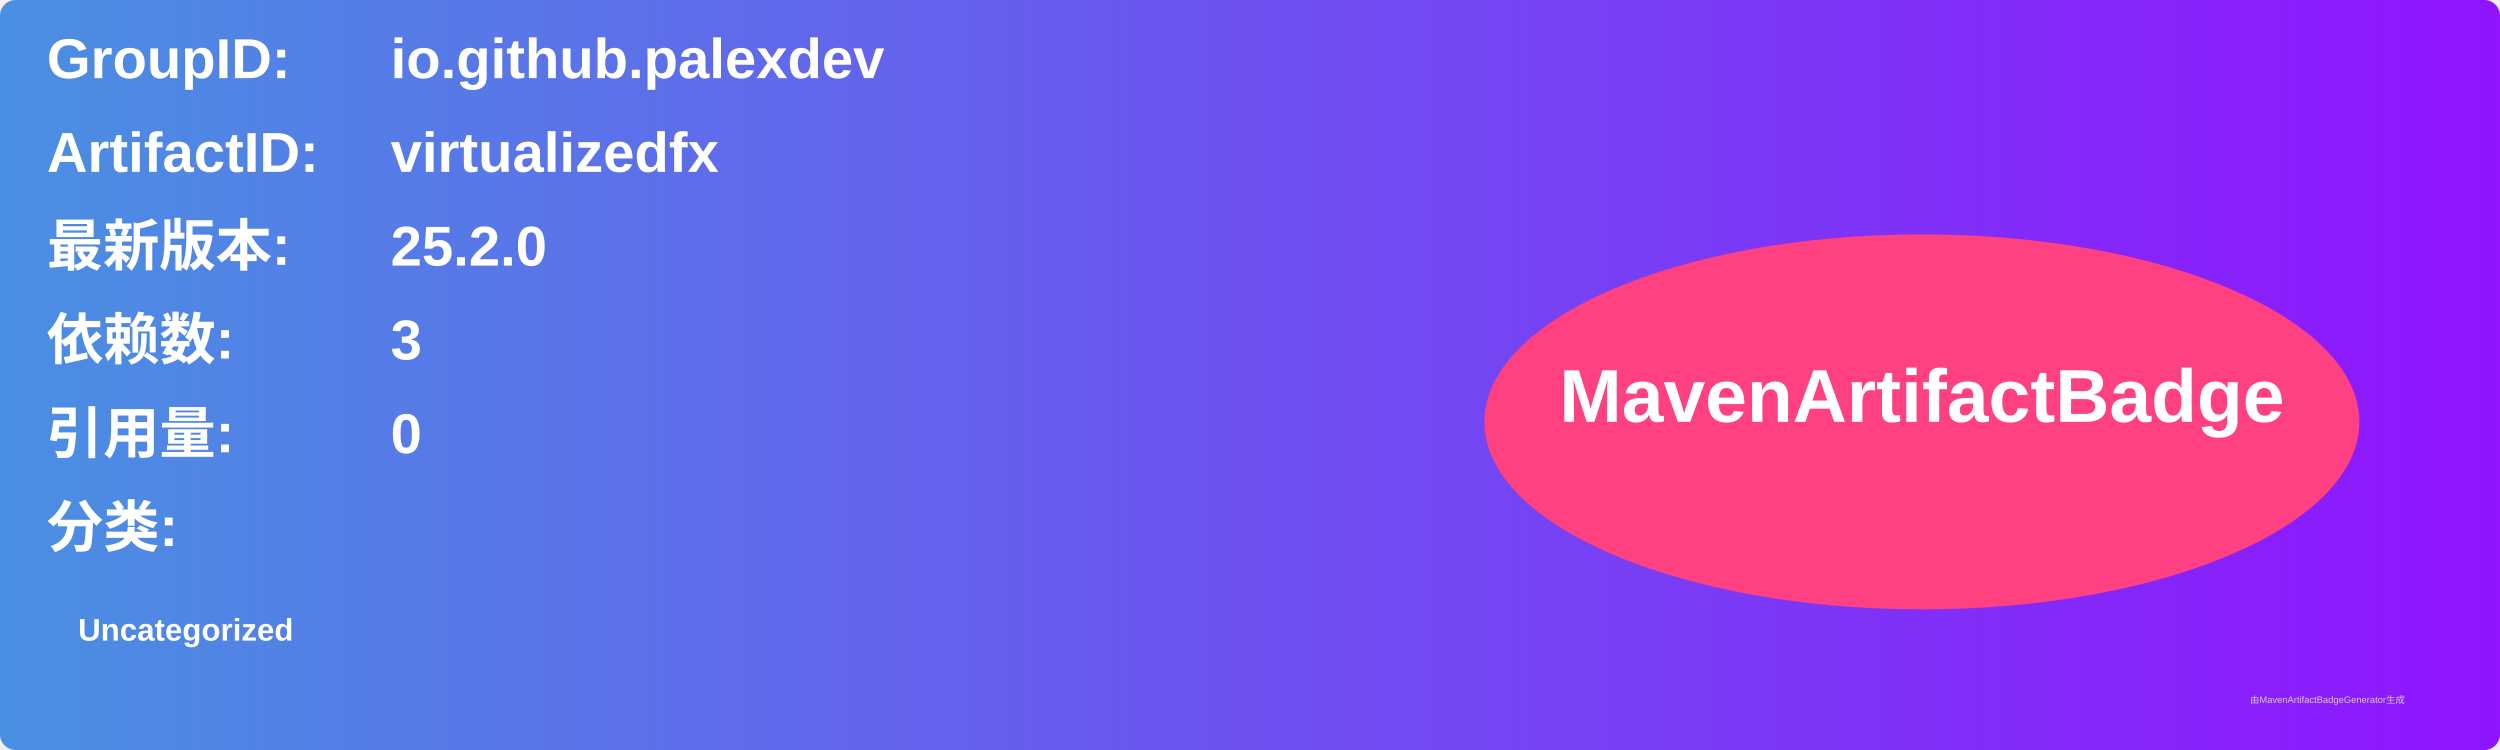
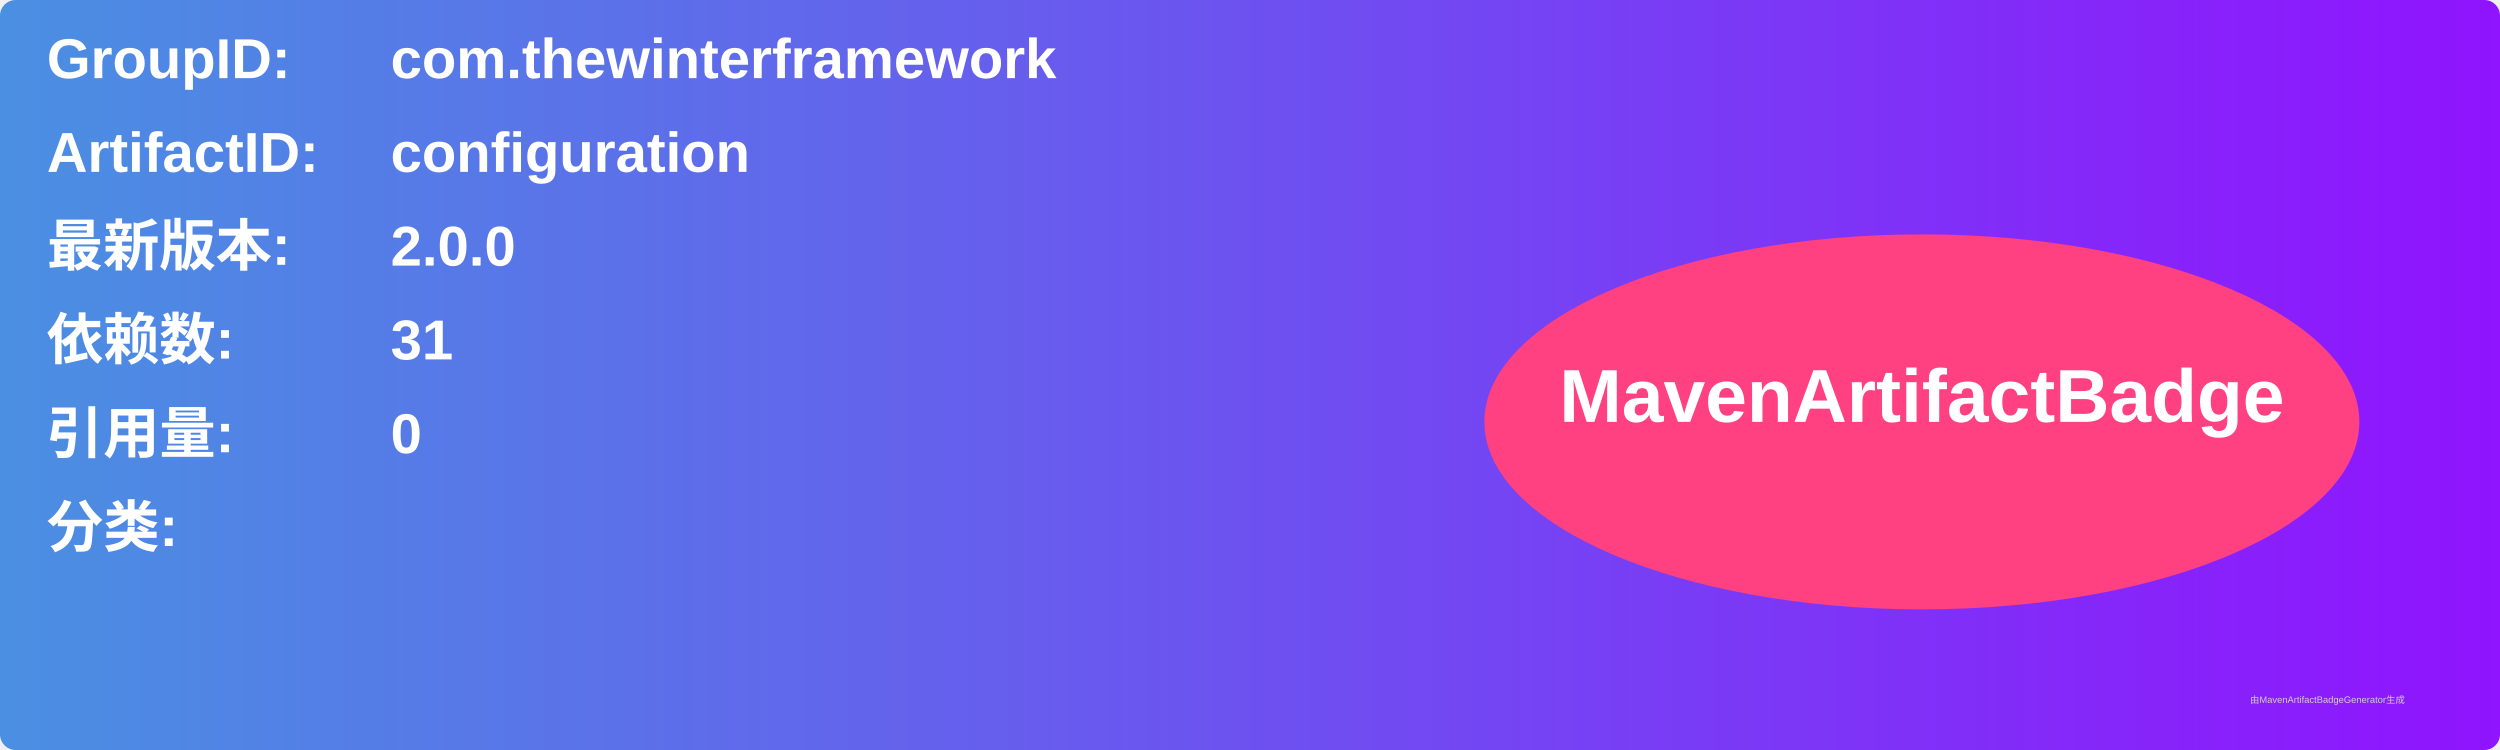
<svg xmlns="http://www.w3.org/2000/svg" width="800" height="240" viewBox="0 0 800 240">
  <linearGradient id="grad" x1="0%" y1="0%" x2="100%" y2="0%">
    <stop offset="0%" stop-color="#4a90e2" />
    <stop offset="100%" stop-color="#9013fe" />
  </linearGradient>
  <rect width="100%" height="100%" rx="5" ry="5" fill="url(#grad)" />
  <g transform="translate(15, 15)">
    <text x="0" y="10" font-family="Arial" font-size="18" fill="white" font-weight="bold" width="260">GroupID:</text>
-     <text x="110" y="10" font-family="Arial" font-size="18" fill="white" font-weight="bold" width="460">io.github.palexdev</text>
+     <text x="110" y="10" font-family="Arial" font-size="18" fill="white" font-weight="bold" width="460">com.thewinterframework</text>
    <text x="0" y="40" font-family="Arial" font-size="18" fill="white" font-weight="bold" width="260">ArtifactID:</text>
-     <text x="110" y="40" font-family="Arial" font-size="18" fill="white" font-weight="bold" width="460">virtualizedfx</text>
+     <text x="110" y="40" font-family="Arial" font-size="18" fill="white" font-weight="bold" width="460">configuration</text>
    <text x="0" y="70" font-family="Arial" font-size="18" fill="white" font-weight="bold">最新版本:</text>
    <text x="110" y="70" font-family="Arial" font-size="18" fill="white" font-weight="bold">
-       <tspan font-weight="bold">25.2.0</tspan>
+       <tspan font-weight="bold">2.0.0</tspan>
    </text>
    <text x="0" y="100" font-family="Arial" font-size="18" fill="white" font-weight="bold">依赖数: </text>
    <text x="110" y="100" font-family="Arial" font-size="18" fill="white">
-       <tspan font-weight="bold">3</tspan>
+       <tspan font-weight="bold">31</tspan>
    </text>
    <text x="0" y="130" font-family="Arial" font-size="18" fill="white" font-weight="bold">引用量: </text>
    <text x="110" y="130" font-family="Arial" font-size="18" fill="white">
      <tspan font-weight="bold">0</tspan>
    </text>
    <text x="0" y="160" font-family="Arial" font-size="18" fill="white" font-weight="bold">分类:</text>
    <text x="10" y="190" font-family="Arial" font-size="10" fill="white">
-       <tspan font-weight="bold">Uncategorized</tspan>
+       <tspan font-weight="bold" />
    </text>
    <ellipse cx="600" cy="120" rx="140" ry="60" fill="#ff4081" />
    <text x="600" y="120" text-anchor="middle" font-family="Arial" font-size="24" fill="white" font-weight="bold">MavenArtifactBadge</text>
  </g>
  <text x="720" y="225" font-family="Arial" font-size="3" fill="#d0d0d0">由MavenArtifactBadgeGenerator生成</text>
</svg>
